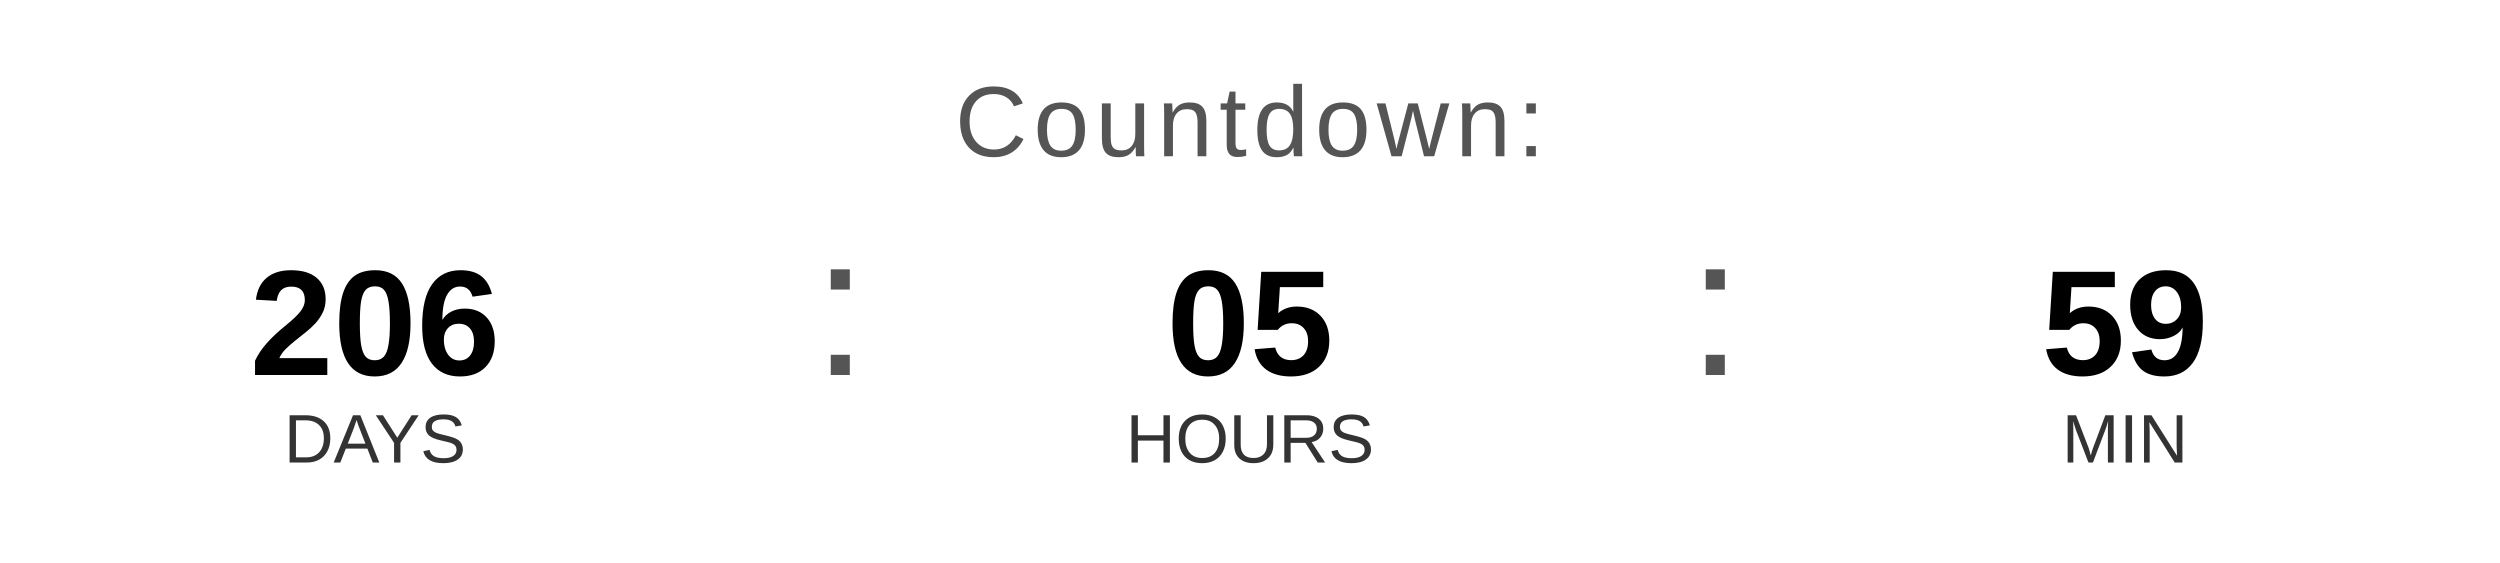
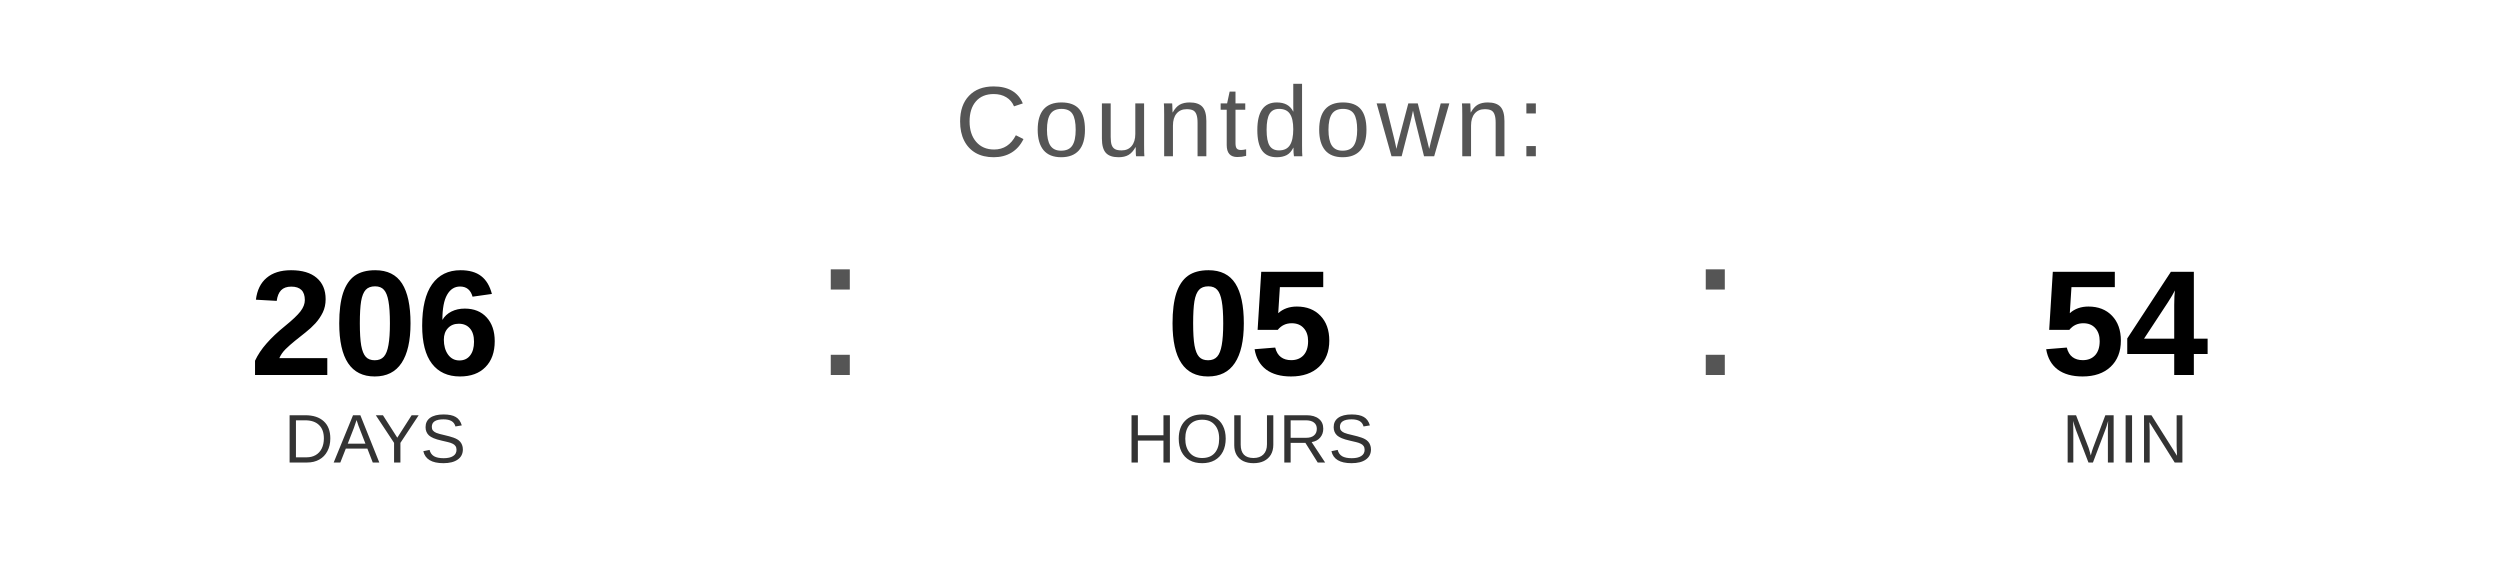
<svg xmlns="http://www.w3.org/2000/svg" width="400" height="90" viewBox="0 0 400 90">
  <text x="200" y="25" font-family="Arial, Helvetica, sans-serif" font-size="16" fill="#555555" text-anchor="middle" letter-spacing="1">
    Countdown:
  </text>
  <text x="60" y="60" font-family="Arial, Helvetica, sans-serif" font-size="24" font-weight="bold" fill="#000000" text-anchor="middle">206</text>
  <text x="60" y="74" font-family="Arial, Helvetica, sans-serif" font-size="11" fill="#333333" text-anchor="middle">DAYS</text>
  <text x="130" y="60" font-family="Arial, sans-serif" font-size="32" fill="#555555">:</text>
  <text x="200" y="60" font-family="Arial, Helvetica, sans-serif" font-size="24" font-weight="bold" fill="#000000" text-anchor="middle">05</text>
  <text x="200" y="74" font-family="Arial, Helvetica, sans-serif" font-size="11" fill="#333333" text-anchor="middle">HOURS</text>
  <text x="270" y="60" font-family="Arial, sans-serif" font-size="32" fill="#555555">:</text>
-   <text x="340" y="60" font-family="Arial, Helvetica, sans-serif" font-size="24" font-weight="bold" fill="#000000" text-anchor="middle">59</text>
+   <text x="340" y="60" font-family="Arial, Helvetica, sans-serif" font-size="24" font-weight="bold" fill="#000000" text-anchor="middle">54</text>
  <text x="340" y="74" font-family="Arial, Helvetica, sans-serif" font-size="11" fill="#333333" text-anchor="middle">MIN</text>
</svg>
